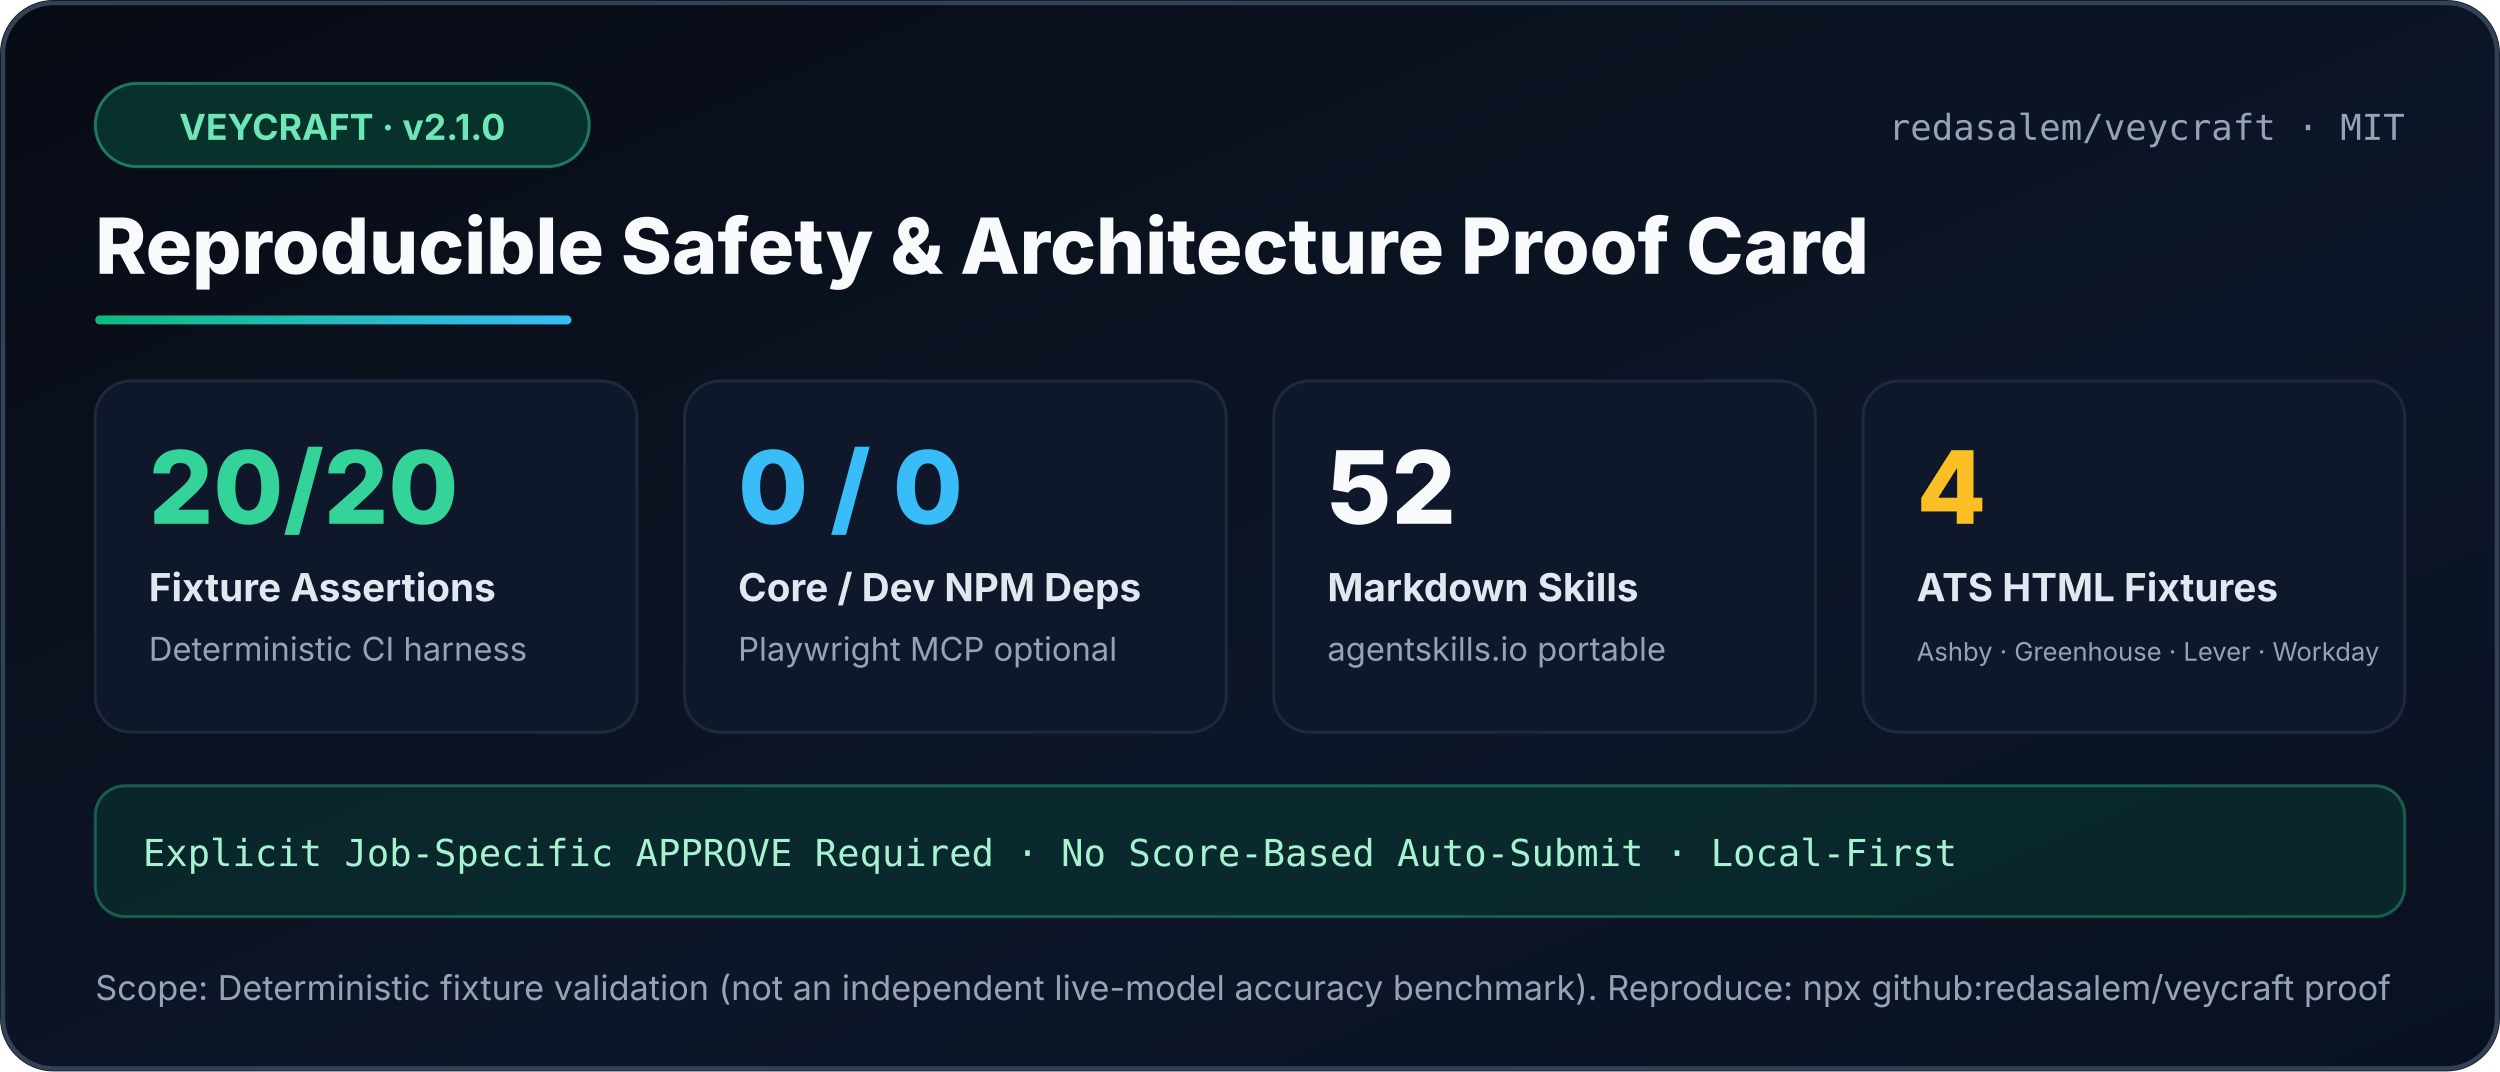
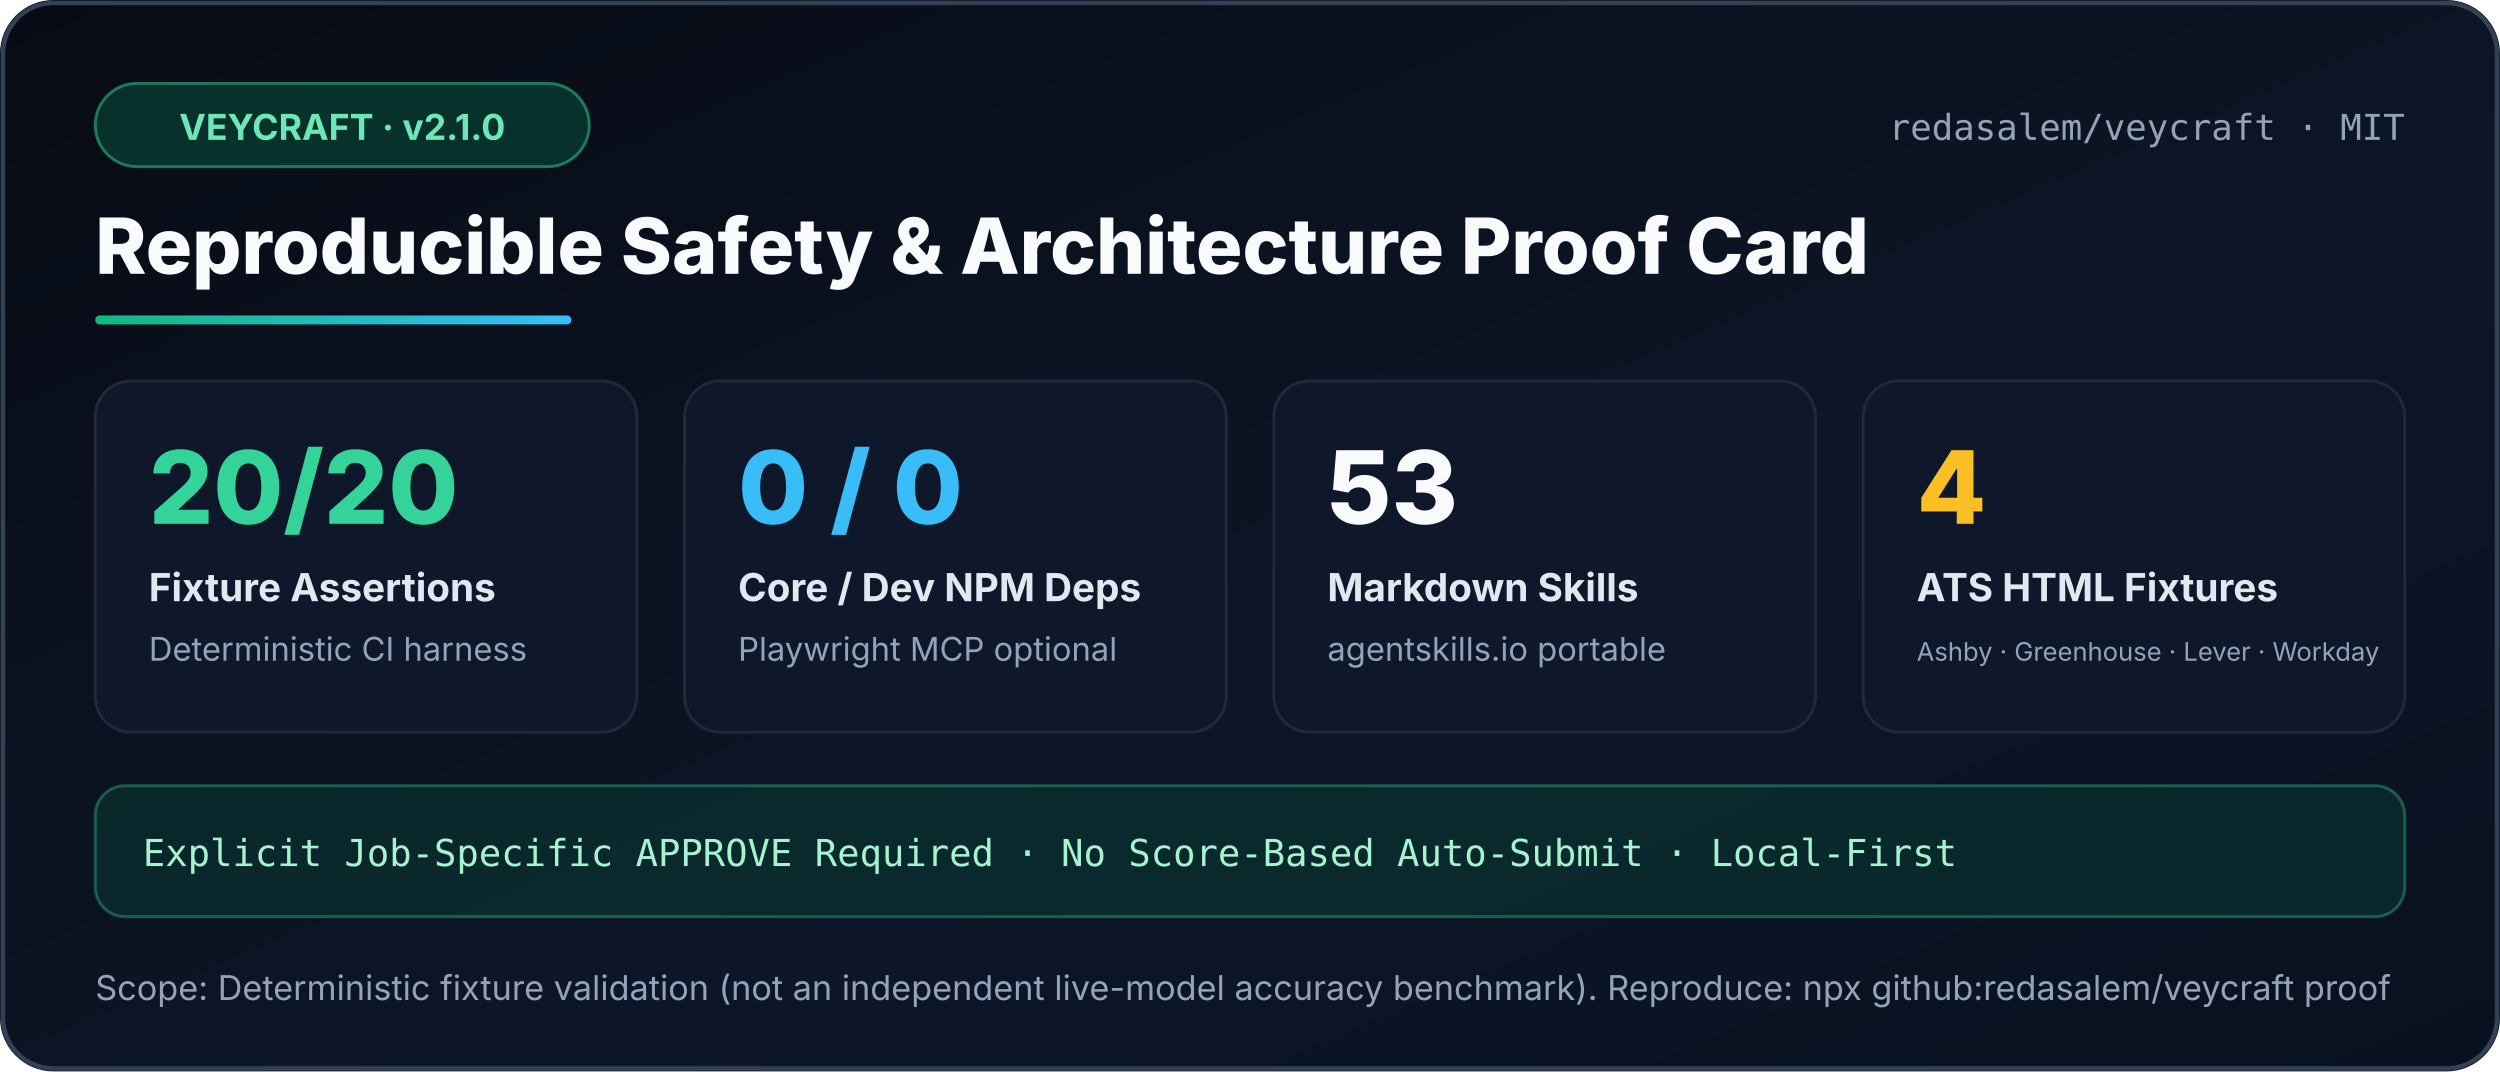
<svg xmlns="http://www.w3.org/2000/svg" width="840" height="360" viewBox="0 0 840 360" role="img" aria-label="Veycraft Reproducible Proof Card">
  <defs>
    <linearGradient id="bg" x1="0" y1="0" x2="1" y2="1">
      <stop offset="0%" stop-color="#070b14" />
      <stop offset="60%" stop-color="#0d1628" />
      <stop offset="100%" stop-color="#091120" />
    </linearGradient>
    <linearGradient id="accent" x1="0" y1="0" x2="1" y2="0">
      <stop offset="0%" stop-color="#10b981" />
      <stop offset="100%" stop-color="#38bdf8" />
    </linearGradient>
  </defs>
  <rect width="840" height="360" rx="18" fill="url(#bg)" />
  <rect x="1" y="1" width="838" height="358" rx="17" fill="none" stroke="#334155" stroke-width="1.5" />
  <rect x="32" y="28" width="166" height="28" rx="14" fill="#064e3b" fill-opacity="0.55" stroke="#34d399" stroke-opacity="0.5" />
  <text x="115" y="47" text-anchor="middle" fill="#6ee7b7" font-family="Segoe UI,Inter,Arial,sans-serif" font-size="12" font-weight="700">VEYCRAFT · v2.1.0</text>
  <text x="808" y="47" text-anchor="end" fill="#94a3b8" font-family="Consolas,ui-monospace,monospace" font-size="12">redasalem/veycraft · MIT</text>
  <text x="32" y="92" fill="#f8fafc" font-family="Segoe UI,Inter,Arial,sans-serif" font-size="26" font-weight="800">Reproducible Safety &amp; Architecture Proof Card</text>
  <rect x="32" y="106" width="160" height="3" rx="1.5" fill="url(#accent)" />
  <g font-family="Segoe UI,Inter,Arial,sans-serif">
    <rect x="32" y="128" width="182" height="118" rx="12" fill="#0f172a" stroke="#1e293b" />
    <text x="50" y="176" fill="#34d399" font-size="34" font-weight="800">20/20</text>
    <text x="50" y="202" fill="#e2e8f0" font-size="13" font-weight="700">Fixture Assertions</text>
    <text x="50" y="222" fill="#94a3b8" font-size="11">Deterministic CI harness</text>
    <rect x="230" y="128" width="182" height="118" rx="12" fill="#0f172a" stroke="#1e293b" />
    <text x="248" y="176" fill="#38bdf8" font-size="34" font-weight="800">0 / 0</text>
    <text x="248" y="202" fill="#e2e8f0" font-size="13" font-weight="700">Core / Dev NPM Deps</text>
    <text x="248" y="222" fill="#94a3b8" font-size="11">Playwright MCP optional</text>
    <rect x="428" y="128" width="182" height="118" rx="12" fill="#0f172a" stroke="#1e293b" />
-     <text x="446" y="176" fill="#f8fafc" font-size="34" font-weight="800">52</text>
+     <text x="446" y="176" fill="#f8fafc" font-size="34" font-weight="800">53</text>
    <text x="446" y="202" fill="#e2e8f0" font-size="13" font-weight="700">Markdown Skills</text>
    <text x="446" y="222" fill="#94a3b8" font-size="11">agentskills.io portable</text>
    <rect x="626" y="128" width="182" height="118" rx="12" fill="#0f172a" stroke="#1e293b" />
    <text x="644" y="176" fill="#fbbf24" font-size="34" font-weight="800">4</text>
    <text x="644" y="202" fill="#e2e8f0" font-size="13" font-weight="700">ATS HTML Fixtures</text>
    <text x="644" y="222" fill="#94a3b8" font-size="8.6">Ashby · Greenhouse · Lever · Workday</text>
  </g>
  <rect x="32" y="264" width="776" height="44" rx="10" fill="#064e3b" fill-opacity="0.35" stroke="#34d399" stroke-opacity="0.35" />
  <text x="48" y="291" fill="#a7f3d0" font-family="Consolas,ui-monospace,monospace" font-size="12.5">Explicit Job-Specific APPROVE Required · No Score-Based Auto-Submit · Local-First</text>
  <text x="32" y="336" fill="#94a3b8" font-family="Segoe UI,Inter,Arial,sans-serif" font-size="11.5">Scope: Deterministic fixture validation (not an independent live-model accuracy benchmark). Reproduce: npx github:redasalem/veycraft proof</text>
</svg>
